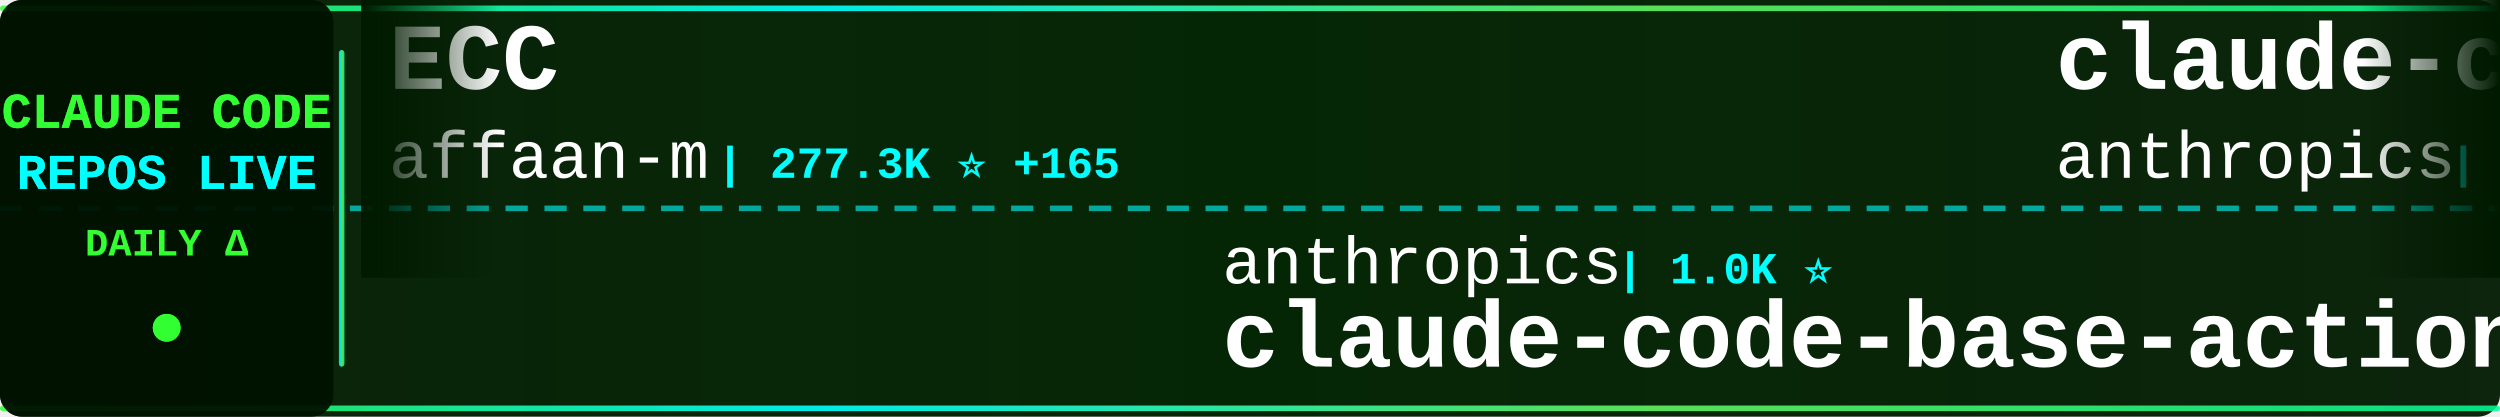
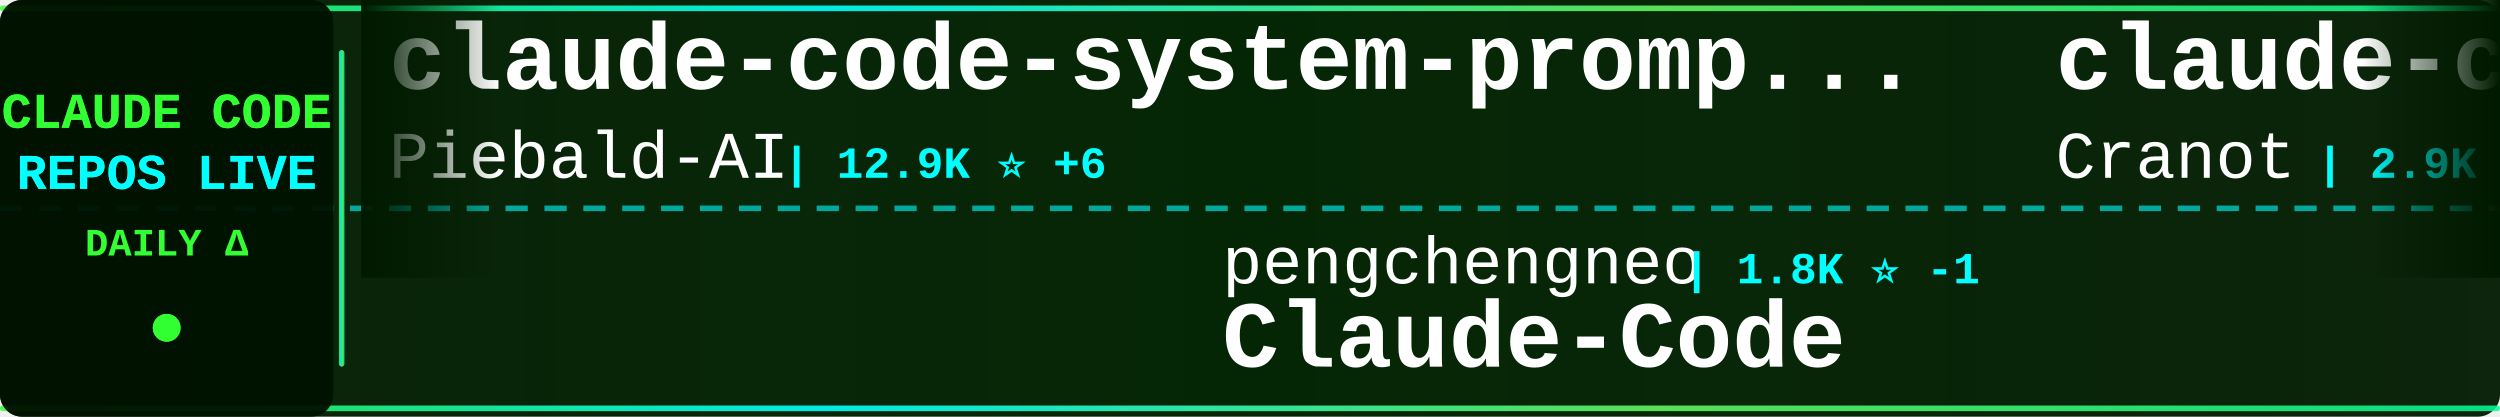
<svg xmlns="http://www.w3.org/2000/svg" width="900" height="150">
  <defs>
    <linearGradient id="tickerBg" x1="0%" y1="0%" x2="100%" y2="0%">
      <stop offset="0%" style="stop-color:#001a00;stop-opacity:0.95" />
      <stop offset="50%" style="stop-color:#002200;stop-opacity:0.98" />
      <stop offset="100%" style="stop-color:#001a00;stop-opacity:0.95" />
    </linearGradient>
    <linearGradient id="borderGrad" x1="0%" y1="0%" x2="100%" y2="0%">
      <stop offset="0%" style="stop-color:#33ff33;stop-opacity:0.85">
        <animate attributeName="stop-opacity" values="0.85;1;0.85" dur="2s" repeatCount="indefinite" />
      </stop>
      <stop offset="33%" style="stop-color:#00ffff;stop-opacity:0.9">
        <animate attributeName="stop-opacity" values="0.9;1;0.9" dur="2.2s" repeatCount="indefinite" />
      </stop>
      <stop offset="66%" style="stop-color:#66ff66;stop-opacity:0.85">
        <animate attributeName="stop-opacity" values="0.85;1;0.85" dur="1.8s" repeatCount="indefinite" />
      </stop>
      <stop offset="100%" style="stop-color:#00ff99;stop-opacity:0.85">
        <animate attributeName="stop-opacity" values="0.85;1;0.85" dur="2s" repeatCount="indefinite" />
      </stop>
    </linearGradient>
    <filter id="textGlow">
      <feGaussianBlur stdDeviation="0.1" result="coloredBlur" />
      <feMerge>
        <feMergeNode in="coloredBlur" />
        <feMergeNode in="SourceGraphic" />
      </feMerge>
    </filter>
    <filter id="metricGlow">
      <feGaussianBlur stdDeviation="0.2" result="coloredBlur" />
      <feMerge>
        <feMergeNode in="coloredBlur" />
        <feMergeNode in="SourceGraphic" />
      </feMerge>
    </filter>
    <linearGradient id="leftFade" x1="0%" y1="0%" x2="100%" y2="0%">
      <stop offset="0%" style="stop-color:#001a00;stop-opacity:1" />
      <stop offset="100%" style="stop-color:#001a00;stop-opacity:0" />
    </linearGradient>
    <linearGradient id="rightFade" x1="0%" y1="0%" x2="100%" y2="0%">
      <stop offset="0%" style="stop-color:#001a00;stop-opacity:0" />
      <stop offset="100%" style="stop-color:#001a00;stop-opacity:1" />
    </linearGradient>
  </defs>
  <rect width="900" height="150" fill="url(#tickerBg)" rx="8" />
  <rect x="0" y="2" width="900" height="2" fill="url(#borderGrad)" rx="1" />
  <rect x="0" y="146" width="900" height="2" fill="url(#borderGrad)" rx="1" />
  <line x1="0" y1="75" x2="900" y2="75" stroke="#00ffff" stroke-width="2" stroke-dasharray="8 6" opacity="0.6" />
  <rect x="0" y="0" width="120" height="150" fill="#001100" opacity="0.95" rx="8" />
  <text x="60" y="46" font-family="'Courier New', monospace" font-size="18" font-weight="bold" fill="#33ff33" text-anchor="middle" filter="url(#textGlow)">
    CLAUDE CODE
  </text>
  <text x="60" y="68" font-family="'Courier New', monospace" font-size="18" font-weight="bold" fill="#00ffff" text-anchor="middle" filter="url(#textGlow)">
    REPOS LIVE
  </text>
  <text x="60" y="92" font-family="'Courier New', monospace" font-size="14" font-weight="bold" fill="#33ff33" text-anchor="middle">
    DAILY Δ
  </text>
  <circle cx="60" cy="118" r="5" fill="#33ff33" filter="url(#metricGlow)">
    <animate attributeName="r" values="4;6;4" dur="1.5s" repeatCount="indefinite" />
    <animate attributeName="opacity" values="0.6;1;0.6" dur="1.5s" repeatCount="indefinite" />
  </circle>
  <rect x="122" y="18" width="2" height="114" fill="url(#borderGrad)" rx="1" />
  <clipPath id="tickerClip">
    <rect x="130" y="0" width="770" height="150" />
  </clipPath>
  <g clip-path="url(#tickerClip)">
    <g id="tickerItems">
      <animateTransform attributeName="transform" attributeType="XML" type="translate" from="0 0" to="-3000 0" dur="54s" repeatCount="indefinite" />
      <g transform="translate(0, 0)">
-         <text x="140" y="32" font-family="'Courier New', monospace" font-size="34" font-weight="bold" fill="#ffffff">ECC</text>
-         <text x="140" y="64" font-family="'Courier New', monospace" font-size="24" font-weight="normal" fill="#ffffff" opacity="1.0">affaan-m</text>
-         <text x="258" y="64" font-family="'Courier New', monospace" font-size="16" font-weight="bold" fill="#00ffff"> | 277.3K ⭐ +165</text>
+         <text x="140" y="32" font-family="'Courier New', monospace" font-size="34" font-weight="bold" fill="#ffffff">claude-code-system-promp...</text>
+         <text x="140" y="64" font-family="'Courier New', monospace" font-size="24" font-weight="normal" fill="#ffffff" opacity="1.0">Piebald-AI</text>
+         <text x="282" y="64" font-family="'Courier New', monospace" font-size="16" font-weight="bold" fill="#00ffff"> | 12.9K ⭐ +6</text>
      </g>
      <g transform="translate(300, 0)">
-         <text x="140" y="102" font-family="'Courier New', monospace" font-size="24" font-weight="normal" fill="#ffffff" opacity="1.0">anthropics</text>
-         <text x="282" y="102" font-family="'Courier New', monospace" font-size="16" font-weight="bold" fill="#00ffff"> | 1.0K ⭐</text>
-         <text x="140" y="132" font-family="'Courier New', monospace" font-size="34" font-weight="bold" fill="#ffffff">claude-code-base-action</text>
+         <text x="140" y="102" font-family="'Courier New', monospace" font-size="24" font-weight="normal" fill="#ffffff" opacity="1.0">pengchengneo</text>
+         <text x="306" y="102" font-family="'Courier New', monospace" font-size="16" font-weight="bold" fill="#00ffff"> | 1.8K ⭐ -1</text>
+         <text x="140" y="132" font-family="'Courier New', monospace" font-size="34" font-weight="bold" fill="#ffffff">Claude-Code</text>
      </g>
      <g transform="translate(600, 0)">
-         <text x="140" y="32" font-family="'Courier New', monospace" font-size="34" font-weight="bold" fill="#ffffff">claude-code-action</text>
-         <text x="140" y="64" font-family="'Courier New', monospace" font-size="24" font-weight="normal" fill="#ffffff" opacity="1.0">anthropics</text>
-         <text x="282" y="64" font-family="'Courier New', monospace" font-size="16" font-weight="bold" fill="#00ffff"> | 9.5K ⭐ -1</text>
+         <text x="140" y="32" font-family="'Courier New', monospace" font-size="34" font-weight="bold" fill="#ffffff">claude-code-guide</text>
+         <text x="140" y="64" font-family="'Courier New', monospace" font-size="24" font-weight="normal" fill="#ffffff" opacity="1.0">Cranot</text>
+         <text x="234" y="64" font-family="'Courier New', monospace" font-size="16" font-weight="bold" fill="#00ffff"> | 2.9K ⭐</text>
      </g>
      <g transform="translate(900, 0)">
-         <text x="140" y="102" font-family="'Courier New', monospace" font-size="24" font-weight="normal" fill="#ffffff" opacity="1.0">chauncygu</text>
-         <text x="270" y="102" font-family="'Courier New', monospace" font-size="16" font-weight="bold" fill="#00ffff"> | 2.8K ⭐ +1</text>
-         <text x="140" y="132" font-family="'Courier New', monospace" font-size="34" font-weight="bold" fill="#ffffff">collection-claude-code-s...</text>
+         <text x="140" y="102" font-family="'Courier New', monospace" font-size="24" font-weight="normal" fill="#ffffff" opacity="1.0">shanraisshan</text>
+         <text x="306" y="102" font-family="'Courier New', monospace" font-size="16" font-weight="bold" fill="#00ffff"> | 67.4K ⭐ +29</text>
+         <text x="140" y="132" font-family="'Courier New', monospace" font-size="34" font-weight="bold" fill="#ffffff">claude-code-best-practic...</text>
      </g>
      <g transform="translate(1200, 0)">
-         <text x="140" y="32" font-family="'Courier New', monospace" font-size="34" font-weight="bold" fill="#ffffff">awesome-claude-code-plug...</text>
-         <text x="140" y="64" font-family="'Courier New', monospace" font-size="24" font-weight="normal" fill="#ffffff" opacity="1.0">ccplugins</text>
-         <text x="270" y="64" font-family="'Courier New', monospace" font-size="16" font-weight="bold" fill="#00ffff"> | 970 ⭐</text>
+         <text x="140" y="32" font-family="'Courier New', monospace" font-size="34" font-weight="bold" fill="#ffffff">claude-code</text>
+         <text x="140" y="64" font-family="'Courier New', monospace" font-size="24" font-weight="normal" fill="#ffffff" opacity="1.0">alex000kim</text>
+         <text x="282" y="64" font-family="'Courier New', monospace" font-size="16" font-weight="bold" fill="#00ffff"> | 236 ⭐</text>
      </g>
      <g transform="translate(1500, 0)">
-         <text x="140" y="102" font-family="'Courier New', monospace" font-size="24" font-weight="normal" fill="#ffffff" opacity="1.0">lintsinghua</text>
-         <text x="294" y="102" font-family="'Courier New', monospace" font-size="16" font-weight="bold" fill="#00ffff"> | 4.3K ⭐</text>
-         <text x="140" y="132" font-family="'Courier New', monospace" font-size="34" font-weight="bold" fill="#ffffff">claude-code-book</text>
+         <text x="140" y="102" font-family="'Courier New', monospace" font-size="24" font-weight="normal" fill="#ffffff" opacity="1.0">ykdojo</text>
+         <text x="234" y="102" font-family="'Courier New', monospace" font-size="16" font-weight="bold" fill="#00ffff"> | 10.2K ⭐ +1</text>
+         <text x="140" y="132" font-family="'Courier New', monospace" font-size="34" font-weight="bold" fill="#ffffff">claude-code-tips</text>
      </g>
      <g transform="translate(1800, 0)">
-         <text x="140" y="32" font-family="'Courier New', monospace" font-size="34" font-weight="bold" fill="#ffffff">claude-code-source</text>
-         <text x="140" y="64" font-family="'Courier New', monospace" font-size="24" font-weight="normal" fill="#ffffff" opacity="1.0">AprilNEA</text>
-         <text x="258" y="64" font-family="'Courier New', monospace" font-size="16" font-weight="bold" fill="#00ffff"> | 394 ⭐</text>
+         <text x="140" y="32" font-family="'Courier New', monospace" font-size="34" font-weight="bold" fill="#ffffff">claude-code-cli</text>
+         <text x="140" y="64" font-family="'Courier New', monospace" font-size="24" font-weight="normal" fill="#ffffff" opacity="1.0">huangserva</text>
+         <text x="282" y="64" font-family="'Courier New', monospace" font-size="16" font-weight="bold" fill="#00ffff"> | 630 ⭐</text>
      </g>
      <g transform="translate(2100, 0)">
-         <text x="140" y="102" font-family="'Courier New', monospace" font-size="24" font-weight="normal" fill="#ffffff" opacity="1.0">WorldFlowAI</text>
-         <text x="294" y="102" font-family="'Courier New', monospace" font-size="16" font-weight="bold" fill="#00ffff"> | 4.5K ⭐ +14</text>
-         <text x="140" y="132" font-family="'Courier New', monospace" font-size="34" font-weight="bold" fill="#ffffff">everything-claude-code</text>
+         <text x="140" y="102" font-family="'Courier New', monospace" font-size="24" font-weight="normal" fill="#ffffff" opacity="1.0">anthropics</text>
+         <text x="282" y="102" font-family="'Courier New', monospace" font-size="16" font-weight="bold" fill="#00ffff"> | 150.3K ⭐ +93</text>
+         <text x="140" y="132" font-family="'Courier New', monospace" font-size="34" font-weight="bold" fill="#ffffff">claude-code</text>
      </g>
      <g transform="translate(2400, 0)">
-         <text x="140" y="32" font-family="'Courier New', monospace" font-size="34" font-weight="bold" fill="#ffffff">claude-code-from-source</text>
-         <text x="140" y="64" font-family="'Courier New', monospace" font-size="24" font-weight="normal" fill="#ffffff" opacity="1.0">alejandrobalderas</text>
-         <text x="366" y="64" font-family="'Courier New', monospace" font-size="16" font-weight="bold" fill="#00ffff"> | 3.0K ⭐</text>
+         <text x="140" y="32" font-family="'Courier New', monospace" font-size="34" font-weight="bold" fill="#ffffff">claude-code-reverse</text>
+         <text x="140" y="64" font-family="'Courier New', monospace" font-size="24" font-weight="normal" fill="#ffffff" opacity="1.0">Yuyz0112</text>
+         <text x="258" y="64" font-family="'Courier New', monospace" font-size="16" font-weight="bold" fill="#00ffff"> | 2.4K ⭐</text>
      </g>
      <g transform="translate(2700, 0)">
-         <text x="140" y="102" font-family="'Courier New', monospace" font-size="24" font-weight="normal" fill="#ffffff" opacity="1.0">777genius</text>
-         <text x="270" y="102" font-family="'Courier New', monospace" font-size="16" font-weight="bold" fill="#00ffff"> | 935 ⭐</text>
-         <text x="140" y="132" font-family="'Courier New', monospace" font-size="34" font-weight="bold" fill="#ffffff">claude-code-source-code</text>
+         <text x="140" y="102" font-family="'Courier New', monospace" font-size="24" font-weight="normal" fill="#ffffff" opacity="1.0">asgeirtj</text>
+         <text x="258" y="102" font-family="'Courier New', monospace" font-size="16" font-weight="bold" fill="#00ffff"> | 69.5K ⭐ +39</text>
+         <text x="140" y="132" font-family="'Courier New', monospace" font-size="34" font-weight="bold" fill="#ffffff">system_prompts_leaks</text>
      </g>
      <g transform="translate(3000, 0)">
-         <text x="140" y="32" font-family="'Courier New', monospace" font-size="34" font-weight="bold" fill="#ffffff">ECC</text>
-         <text x="140" y="64" font-family="'Courier New', monospace" font-size="24" font-weight="normal" fill="#ffffff" opacity="1.0">affaan-m</text>
-         <text x="258" y="64" font-family="'Courier New', monospace" font-size="16" font-weight="bold" fill="#00ffff"> | 277.3K ⭐ +165</text>
+         <text x="140" y="32" font-family="'Courier New', monospace" font-size="34" font-weight="bold" fill="#ffffff">claude-code-system-promp...</text>
+         <text x="140" y="64" font-family="'Courier New', monospace" font-size="24" font-weight="normal" fill="#ffffff" opacity="1.0">Piebald-AI</text>
+         <text x="282" y="64" font-family="'Courier New', monospace" font-size="16" font-weight="bold" fill="#00ffff"> | 12.9K ⭐ +6</text>
      </g>
      <g transform="translate(3300, 0)">
-         <text x="140" y="102" font-family="'Courier New', monospace" font-size="24" font-weight="normal" fill="#ffffff" opacity="1.0">anthropics</text>
-         <text x="282" y="102" font-family="'Courier New', monospace" font-size="16" font-weight="bold" fill="#00ffff"> | 1.0K ⭐</text>
-         <text x="140" y="132" font-family="'Courier New', monospace" font-size="34" font-weight="bold" fill="#ffffff">claude-code-base-action</text>
+         <text x="140" y="102" font-family="'Courier New', monospace" font-size="24" font-weight="normal" fill="#ffffff" opacity="1.0">pengchengneo</text>
+         <text x="306" y="102" font-family="'Courier New', monospace" font-size="16" font-weight="bold" fill="#00ffff"> | 1.8K ⭐ -1</text>
+         <text x="140" y="132" font-family="'Courier New', monospace" font-size="34" font-weight="bold" fill="#ffffff">Claude-Code</text>
      </g>
      <g transform="translate(3600, 0)">
-         <text x="140" y="32" font-family="'Courier New', monospace" font-size="34" font-weight="bold" fill="#ffffff">claude-code-action</text>
-         <text x="140" y="64" font-family="'Courier New', monospace" font-size="24" font-weight="normal" fill="#ffffff" opacity="1.0">anthropics</text>
-         <text x="282" y="64" font-family="'Courier New', monospace" font-size="16" font-weight="bold" fill="#00ffff"> | 9.5K ⭐ -1</text>
+         <text x="140" y="32" font-family="'Courier New', monospace" font-size="34" font-weight="bold" fill="#ffffff">claude-code-guide</text>
+         <text x="140" y="64" font-family="'Courier New', monospace" font-size="24" font-weight="normal" fill="#ffffff" opacity="1.0">Cranot</text>
+         <text x="234" y="64" font-family="'Courier New', monospace" font-size="16" font-weight="bold" fill="#00ffff"> | 2.9K ⭐</text>
      </g>
      <g transform="translate(3900, 0)">
-         <text x="140" y="102" font-family="'Courier New', monospace" font-size="24" font-weight="normal" fill="#ffffff" opacity="1.0">chauncygu</text>
-         <text x="270" y="102" font-family="'Courier New', monospace" font-size="16" font-weight="bold" fill="#00ffff"> | 2.8K ⭐ +1</text>
-         <text x="140" y="132" font-family="'Courier New', monospace" font-size="34" font-weight="bold" fill="#ffffff">collection-claude-code-s...</text>
+         <text x="140" y="102" font-family="'Courier New', monospace" font-size="24" font-weight="normal" fill="#ffffff" opacity="1.0">shanraisshan</text>
+         <text x="306" y="102" font-family="'Courier New', monospace" font-size="16" font-weight="bold" fill="#00ffff"> | 67.4K ⭐ +29</text>
+         <text x="140" y="132" font-family="'Courier New', monospace" font-size="34" font-weight="bold" fill="#ffffff">claude-code-best-practic...</text>
      </g>
    </g>
  </g>
  <rect x="130" y="0" width="50" height="100" fill="url(#leftFade)" />
  <rect x="850" y="0" width="50" height="100" fill="url(#rightFade)" />
</svg>
